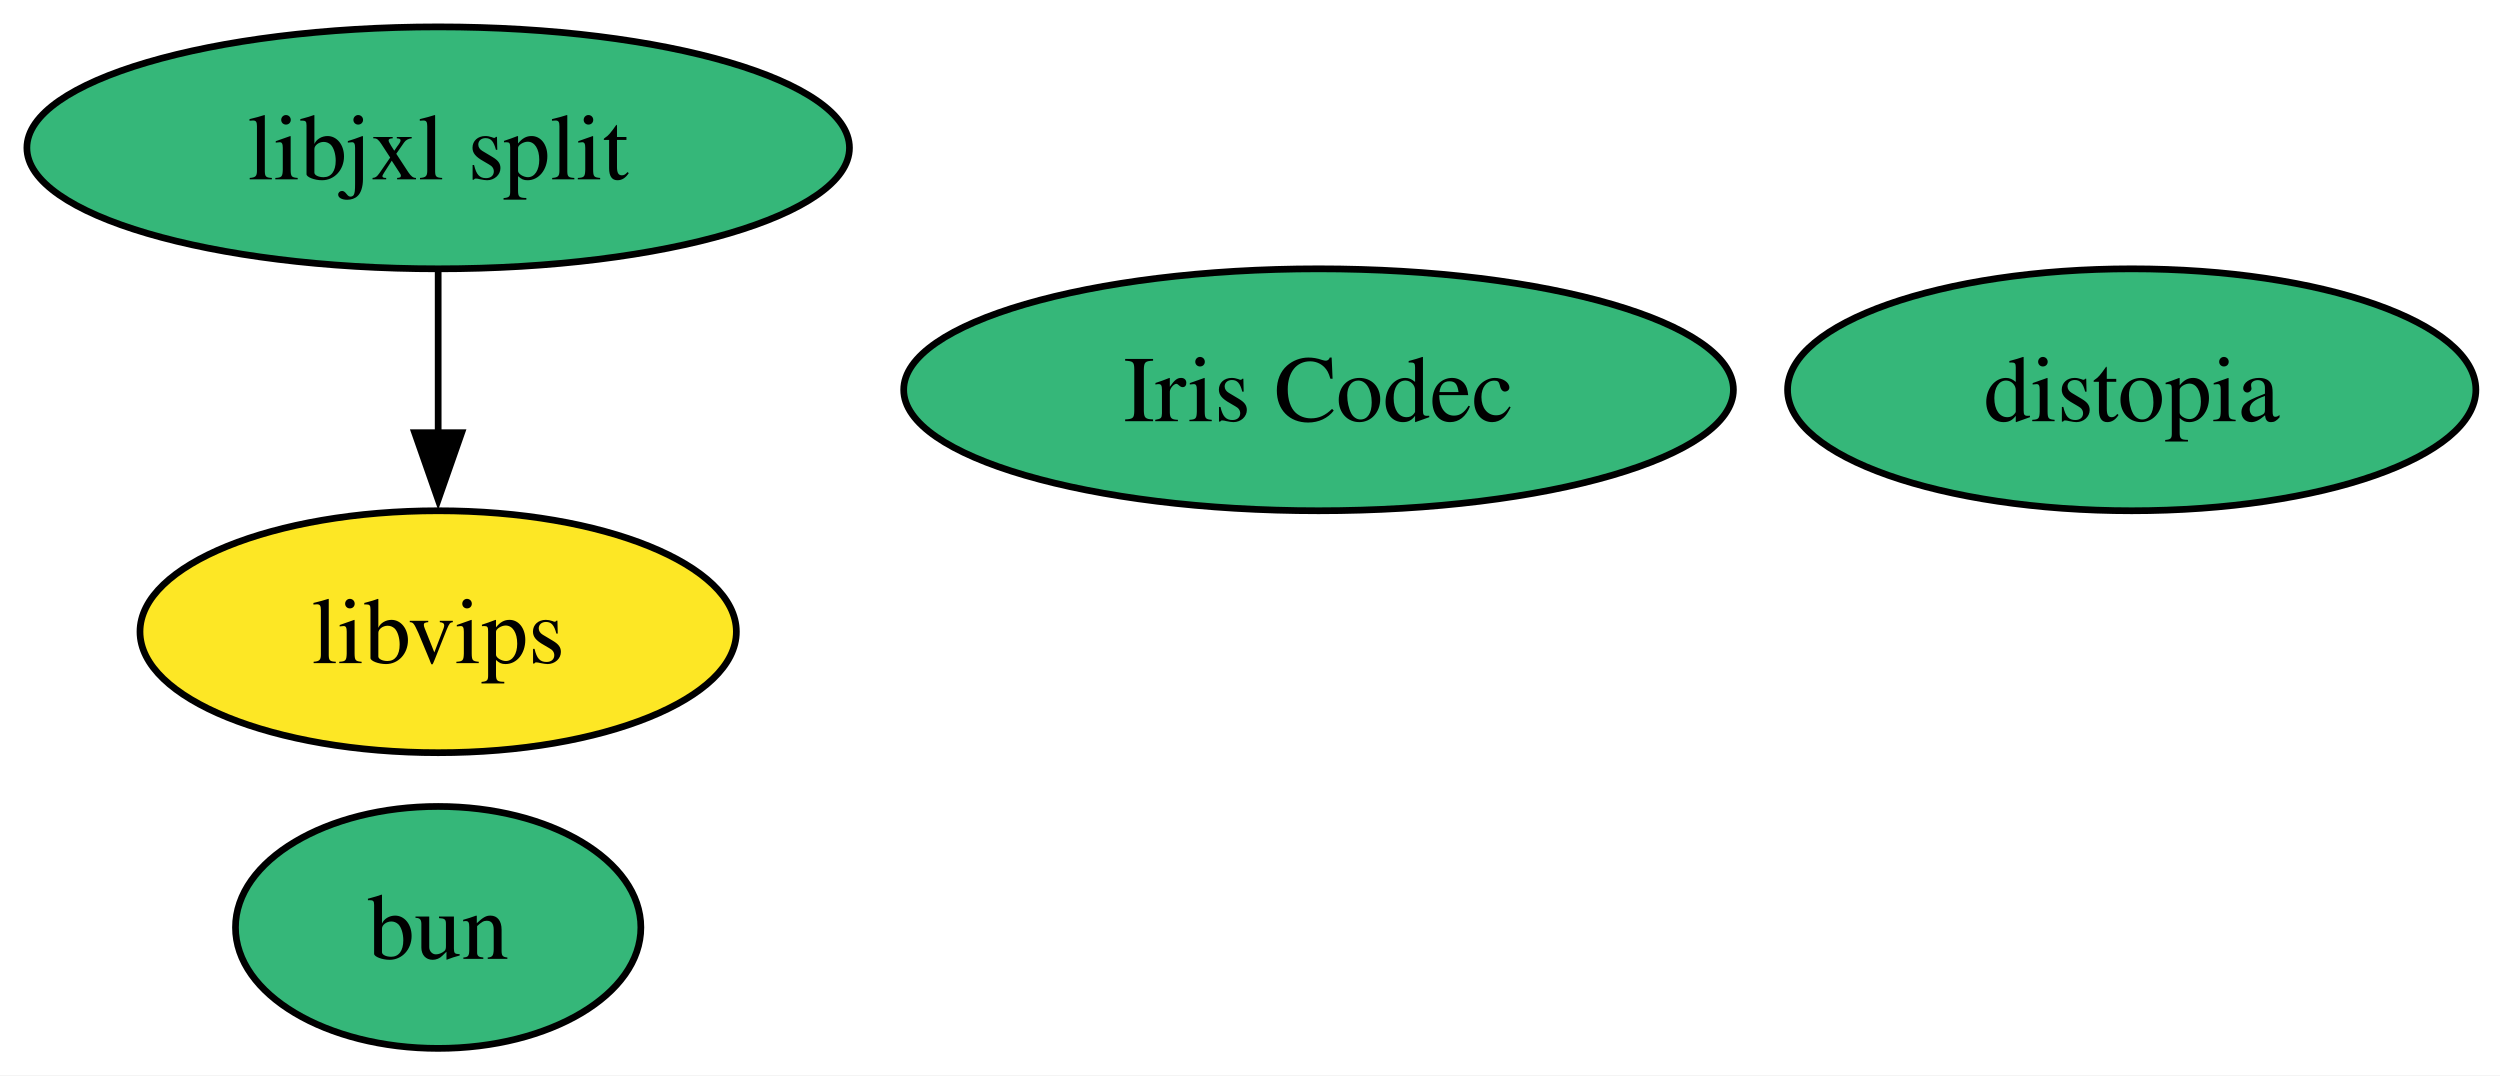
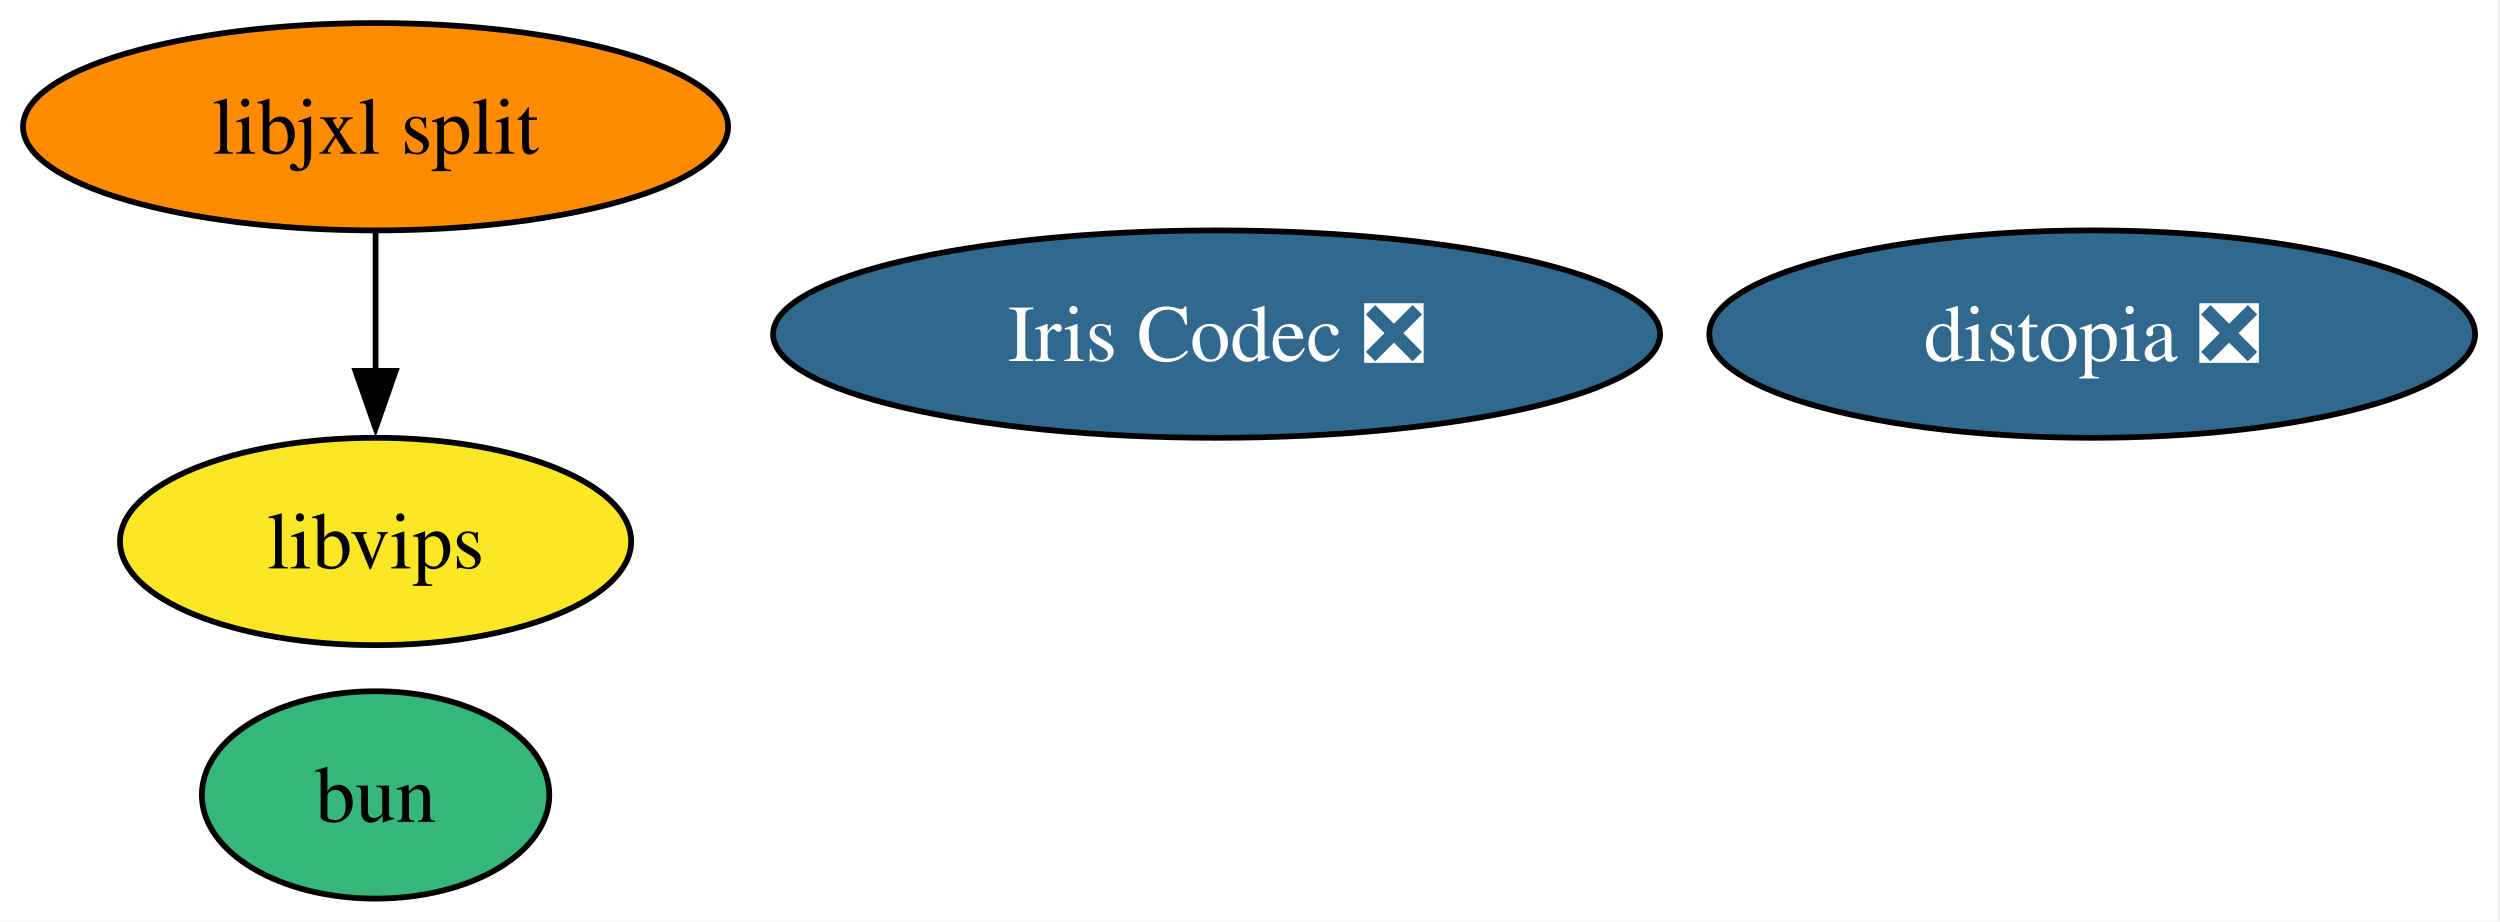
- <svg xmlns="http://www.w3.org/2000/svg" xmlns:xlink="http://www.w3.org/1999/xlink" width="372pt" height="160pt" viewBox="0.00 0.00 372.00 160.00">
+ <svg xmlns="http://www.w3.org/2000/svg" xmlns:xlink="http://www.w3.org/1999/xlink" width="434pt" height="160pt" viewBox="0.00 0.00 434.00 160.00">
  <g id="graph0" class="graph" transform="scale(1 1) rotate(0) translate(4 156)">
-     <polygon fill="white" stroke="none" points="-4,4 -4,-156 368.41,-156 368.41,4 -4,4" />
+     <polygon fill="white" stroke="none" points="-4,4 -4,-156 429.67,-156 429.67,4 -4,4" />
    <g id="node1" class="node">
      <g id="a_node1">
        <a xlink:href="https://github.com/conda-forge/libvips-feedstock" xlink:title="libvips">
          <ellipse fill="#fde725" stroke="black" cx="61.2" cy="-62" rx="44.37" ry="18" />
          <text xml:space="preserve" text-anchor="middle" x="61.2" y="-57.33" font-family="Times,serif" font-size="14.00">libvips</text>
        </a>
      </g>
    </g>
    <g id="node2" class="node">
      <g id="a_node2">
-         <a xlink:href="https://github.com/conda-forge/distopia-feedstock" xlink:title="distopia">
-           <ellipse fill="#35b779" stroke="black" cx="313.2" cy="-98" rx="51.21" ry="18" />
-           <text xml:space="preserve" text-anchor="middle" x="313.2" y="-93.33" font-family="Times,serif" font-size="14.00">distopia</text>
+         <a xlink:href="https://github.com/conda-forge/distopia-feedstock/pull/26" xlink:title="distopia ❎">
+           <ellipse fill="#31688e" stroke="black" cx="359.2" cy="-98" rx="66.47" ry="18" />
+           <text xml:space="preserve" text-anchor="middle" x="359.2" y="-93.33" font-family="Times,serif" font-size="14.00" fill="white">distopia ❎</text>
        </a>
      </g>
    </g>
    <g id="node3" class="node">
      <g id="a_node3">
        <a xlink:href="https://github.com/conda-forge/libjxl-split-feedstock" xlink:title="libjxl split">
-           <ellipse fill="#35b779" stroke="black" cx="61.2" cy="-134" rx="61.2" ry="18" />
+           <ellipse fill="#ff8c00" stroke="black" cx="61.2" cy="-134" rx="61.2" ry="18" />
          <text xml:space="preserve" text-anchor="middle" x="61.2" y="-129.32" font-family="Times,serif" font-size="14.00">libjxl split</text>
        </a>
      </g>
    </g>
    <g id="edge1" class="edge">
      <path fill="none" stroke="black" d="M61.2,-115.7C61.2,-108.41 61.2,-99.73 61.2,-91.54" />
      <polygon fill="black" stroke="black" points="64.7,-91.62 61.2,-81.62 57.7,-91.62 64.7,-91.62" />
    </g>
    <g id="node4" class="node">
      <g id="a_node4">
-         <a xlink:href="https://github.com/conda-forge/Iris-Codec-feedstock" xlink:title="Iris Codec">
-           <ellipse fill="#35b779" stroke="black" cx="192.2" cy="-98" rx="61.73" ry="18" />
-           <text xml:space="preserve" text-anchor="middle" x="192.2" y="-93.33" font-family="Times,serif" font-size="14.00">Iris Codec</text>
+         <a xlink:href="https://github.com/conda-forge/Iris-Codec-feedstock/pull/13" xlink:title="Iris Codec ❎">
+           <ellipse fill="#31688e" stroke="black" cx="207.2" cy="-98" rx="76.99" ry="18" />
+           <text xml:space="preserve" text-anchor="middle" x="207.2" y="-93.33" font-family="Times,serif" font-size="14.00" fill="white">Iris Codec ❎</text>
        </a>
      </g>
    </g>
    <g id="node5" class="node">
      <g id="a_node5">
        <a xlink:href="https://github.com/conda-forge/bun-feedstock" xlink:title="bun">
          <ellipse fill="#35b779" stroke="black" cx="61.2" cy="-18" rx="30.16" ry="18" />
          <text xml:space="preserve" text-anchor="middle" x="61.2" y="-13.32" font-family="Times,serif" font-size="14.00">bun</text>
        </a>
      </g>
    </g>
  </g>
</svg>
